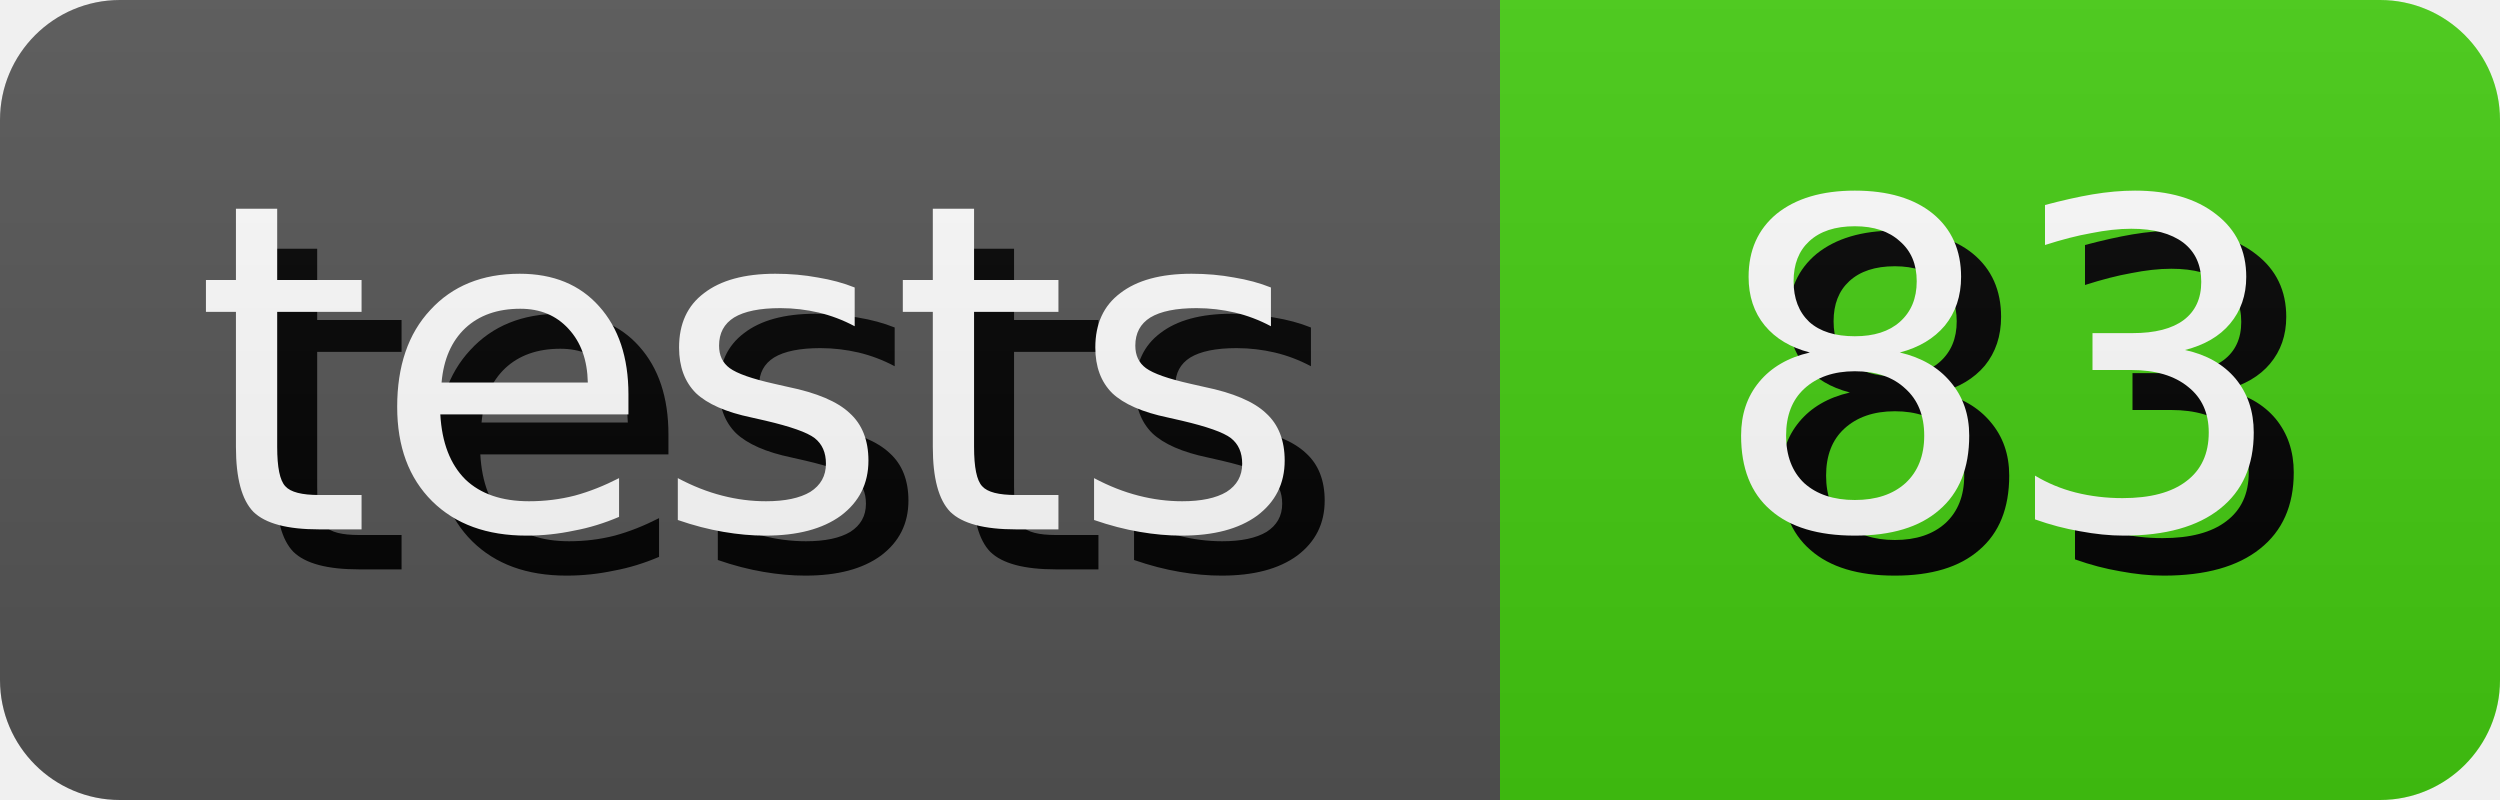
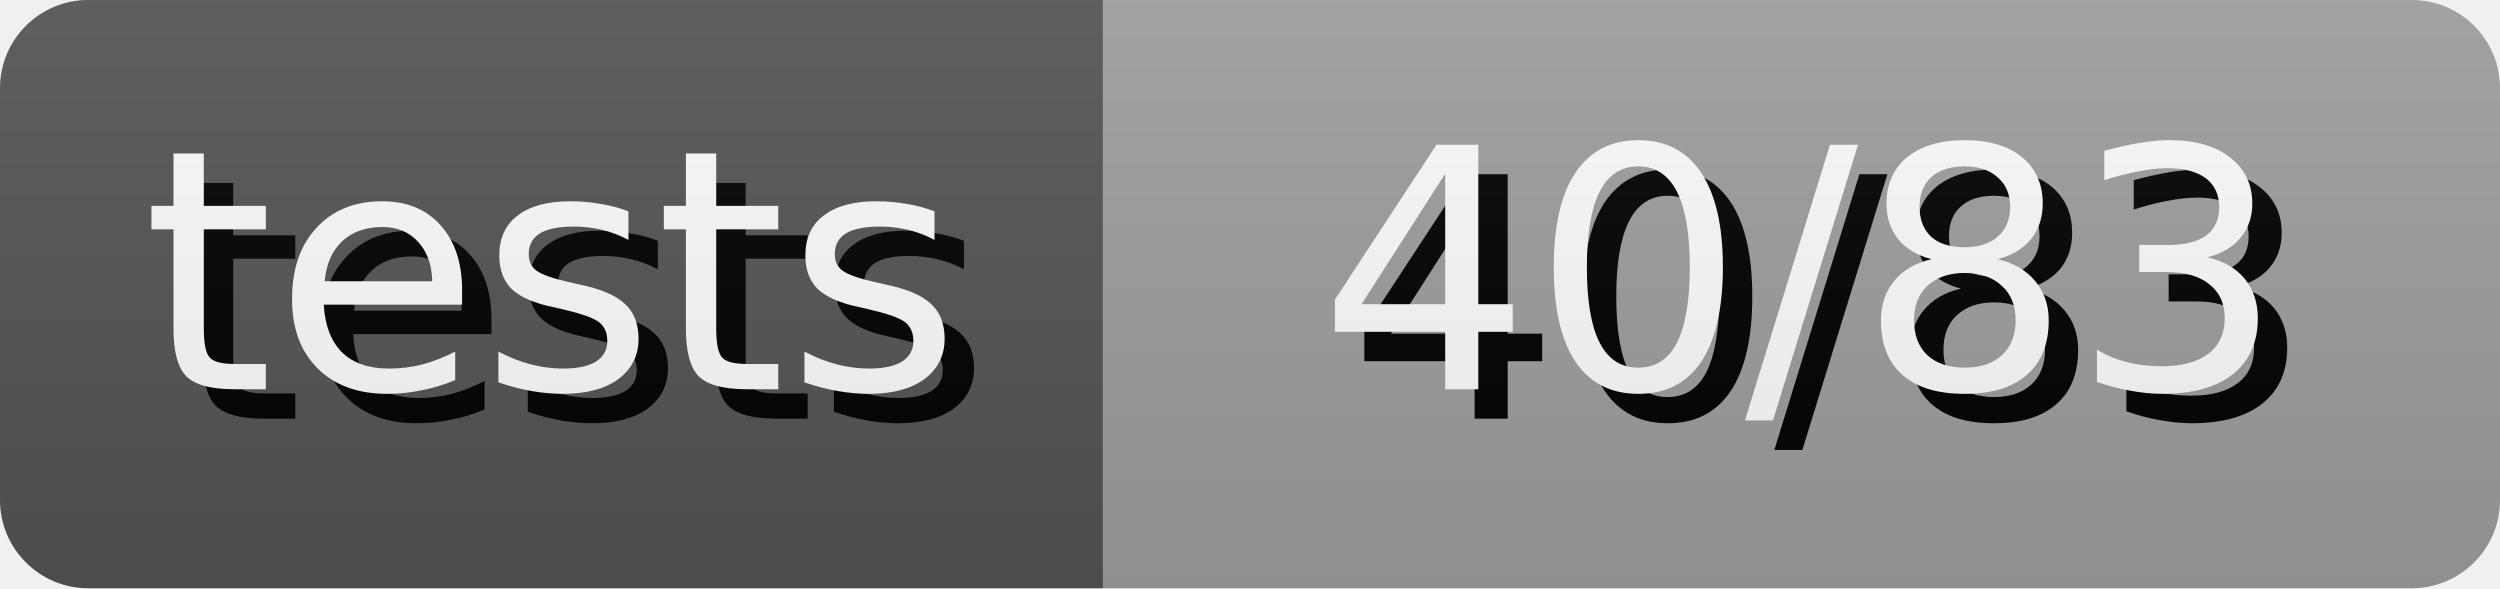
- <svg xmlns="http://www.w3.org/2000/svg" width="62.5" height="20" role="img" aria-label="tests: 83">
+ <svg xmlns="http://www.w3.org/2000/svg" width="85.0" height="20" role="img" aria-label="tests: 40/83">
  <style>
        rect {
            height: 20px;
        }

        text {
            text-rendering: geometricPrecision;
            dominant-baseline: middle;
            text-anchor: middle;
            font-family: Verdana,Geneva,DejaVu Sans,sans-serif;
            font-size: 11.4px;
            fill: #fff;
        }

        .shadow {
            transform: translate(1px, 1px);
            fill: #010101;
        }
    </style>
  <linearGradient id="s" x2="0" y2="100%">
    <stop offset="0" stop-color="#bbb" stop-opacity=".1" />
    <stop offset="1" stop-opacity=".1" />
  </linearGradient>
  <clipPath id="r">
    <rect width="100%" rx="3" fill="#fff" />
  </clipPath>
  <g clip-path="url(#r)">
    <g>
      <rect width="37.5" fill="#555" />
      <text x="18.75" y="10.0" class="shadow">tests</text>
      <text x="18.75" y="10.0">tests</text>
    </g>
    <g transform="translate(37.5 0)">
-       <rect width="25.0" fill="#4c1" />
-       <text x="12.5" y="10.0" class="shadow">83</text>
-       <text x="12.5" y="10.0">83</text>
+       <rect width="47.5" fill="#9f9f9f" />
+       <text x="23.75" y="10.0" class="shadow">40/83</text>
+       <text x="23.75" y="10.0">40/83</text>
    </g>
    <rect width="100%" height="100%" fill="url(#s)" />
  </g>
</svg>
